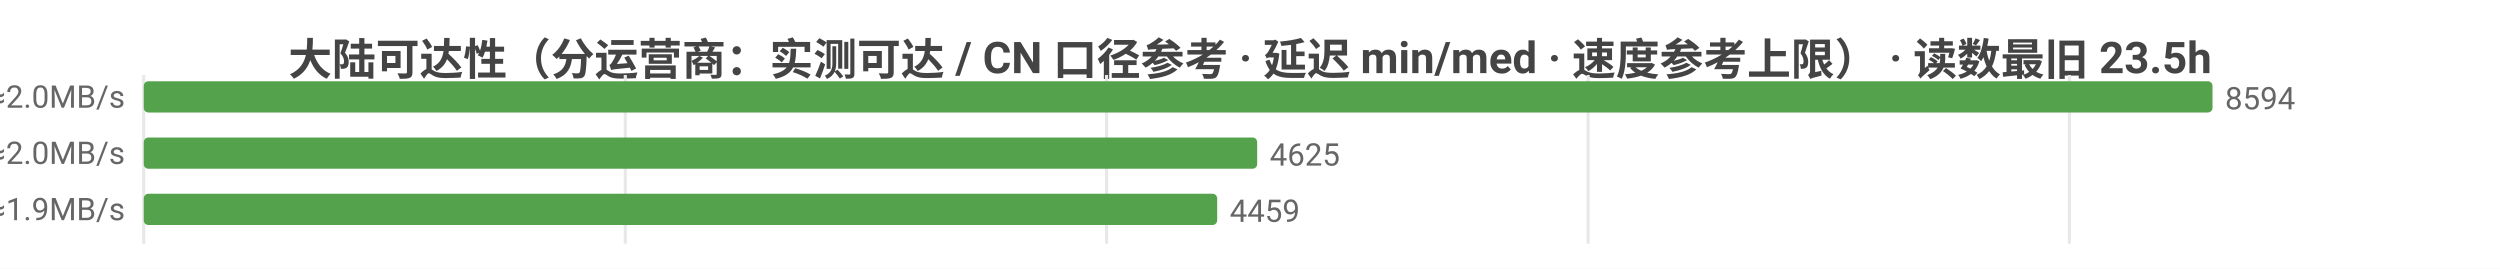
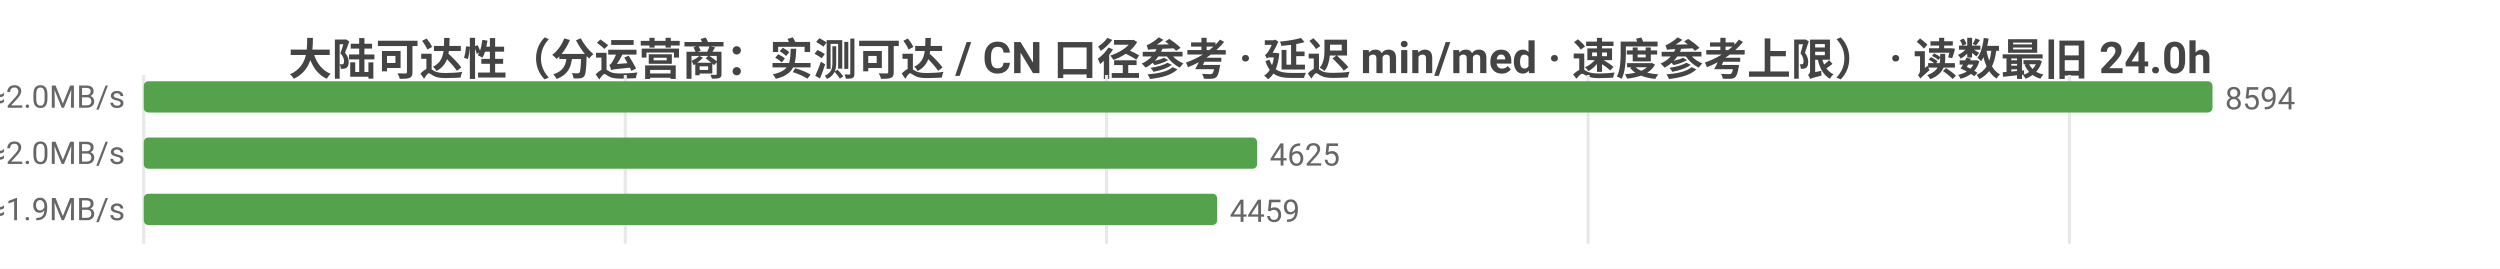
<svg xmlns="http://www.w3.org/2000/svg" width="800" height="86" viewBox="0 0 800 86">
  <rect width="800" height="86" fill="#ffffff" />
  <style>text{font-family:system-ui,-apple-system,'Segoe UI',Roboto,'PingFang SC','Microsoft YaHei','Noto Sans CJK SC',sans-serif}.g{stroke:#e8e8e8;stroke-width:1}.a{stroke:#999;stroke-width:1}.t{font-size:10px;fill:#666}.m{font-size:10px;text-anchor:middle;fill:#666}.e{font-size:10px;text-anchor:end;fill:#666}.l{font-size:11px;fill:#333}.tt{font-size:14px;font-weight:600;text-anchor:middle;fill:#444}.em{font-size:13px;text-anchor:middle;fill:#999}</style>
-   <text class="tt" x="400.0" y="24">大陆可达性（分运营商：实测可达 / CN 口径参考 · 延迟 min/med · 速度参考上限） · 读数最旧 23.5h</text>
+   <text class="tt" x="400.0" y="24">大陆可达性（分运营商：实测可达 / CN 口径参考 · 延迟 min/med · 速度参考上限） · 读数最旧 24.0h</text>
  <line class="g" x1="46" y1="24" x2="46" y2="78" />
  <line class="g" x1="200.1" y1="24" x2="200.1" y2="78" />
  <line class="g" x1="354.1" y1="24" x2="354.1" y2="78" />
  <line class="g" x1="508.2" y1="24" x2="508.2" y2="78" />
  <line class="g" x1="662.2" y1="24" x2="662.2" y2="78" />
  <text class="e" x="40" y="35">中国电信  实测可达 8594/8595 · CN口径 14807  min25/med239ms  ≈2.0MB/s</text>
  <rect x="46" y="26" width="662" height="10" fill="#54a24b" rx="1.5" />
  <text class="t" x="712" y="35">8594</text>
  <text class="e" x="40" y="53">中国联通  实测可达 4625/4625 · CN口径 14807  min28/med239ms  ≈2.0MB/s</text>
  <rect x="46" y="44" width="356.3" height="10" fill="#54a24b" rx="1.5" />
  <text class="t" x="406.3" y="53">4625</text>
  <text class="e" x="40" y="71">中国移动  实测可达 4459/4459 · CN口径 14807  min27/med247ms  ≈1.9MB/s</text>
  <rect x="46" y="62" width="343.5" height="10" fill="#54a24b" rx="1.5" />
  <text class="t" x="393.5" y="71">4459</text>
</svg>
